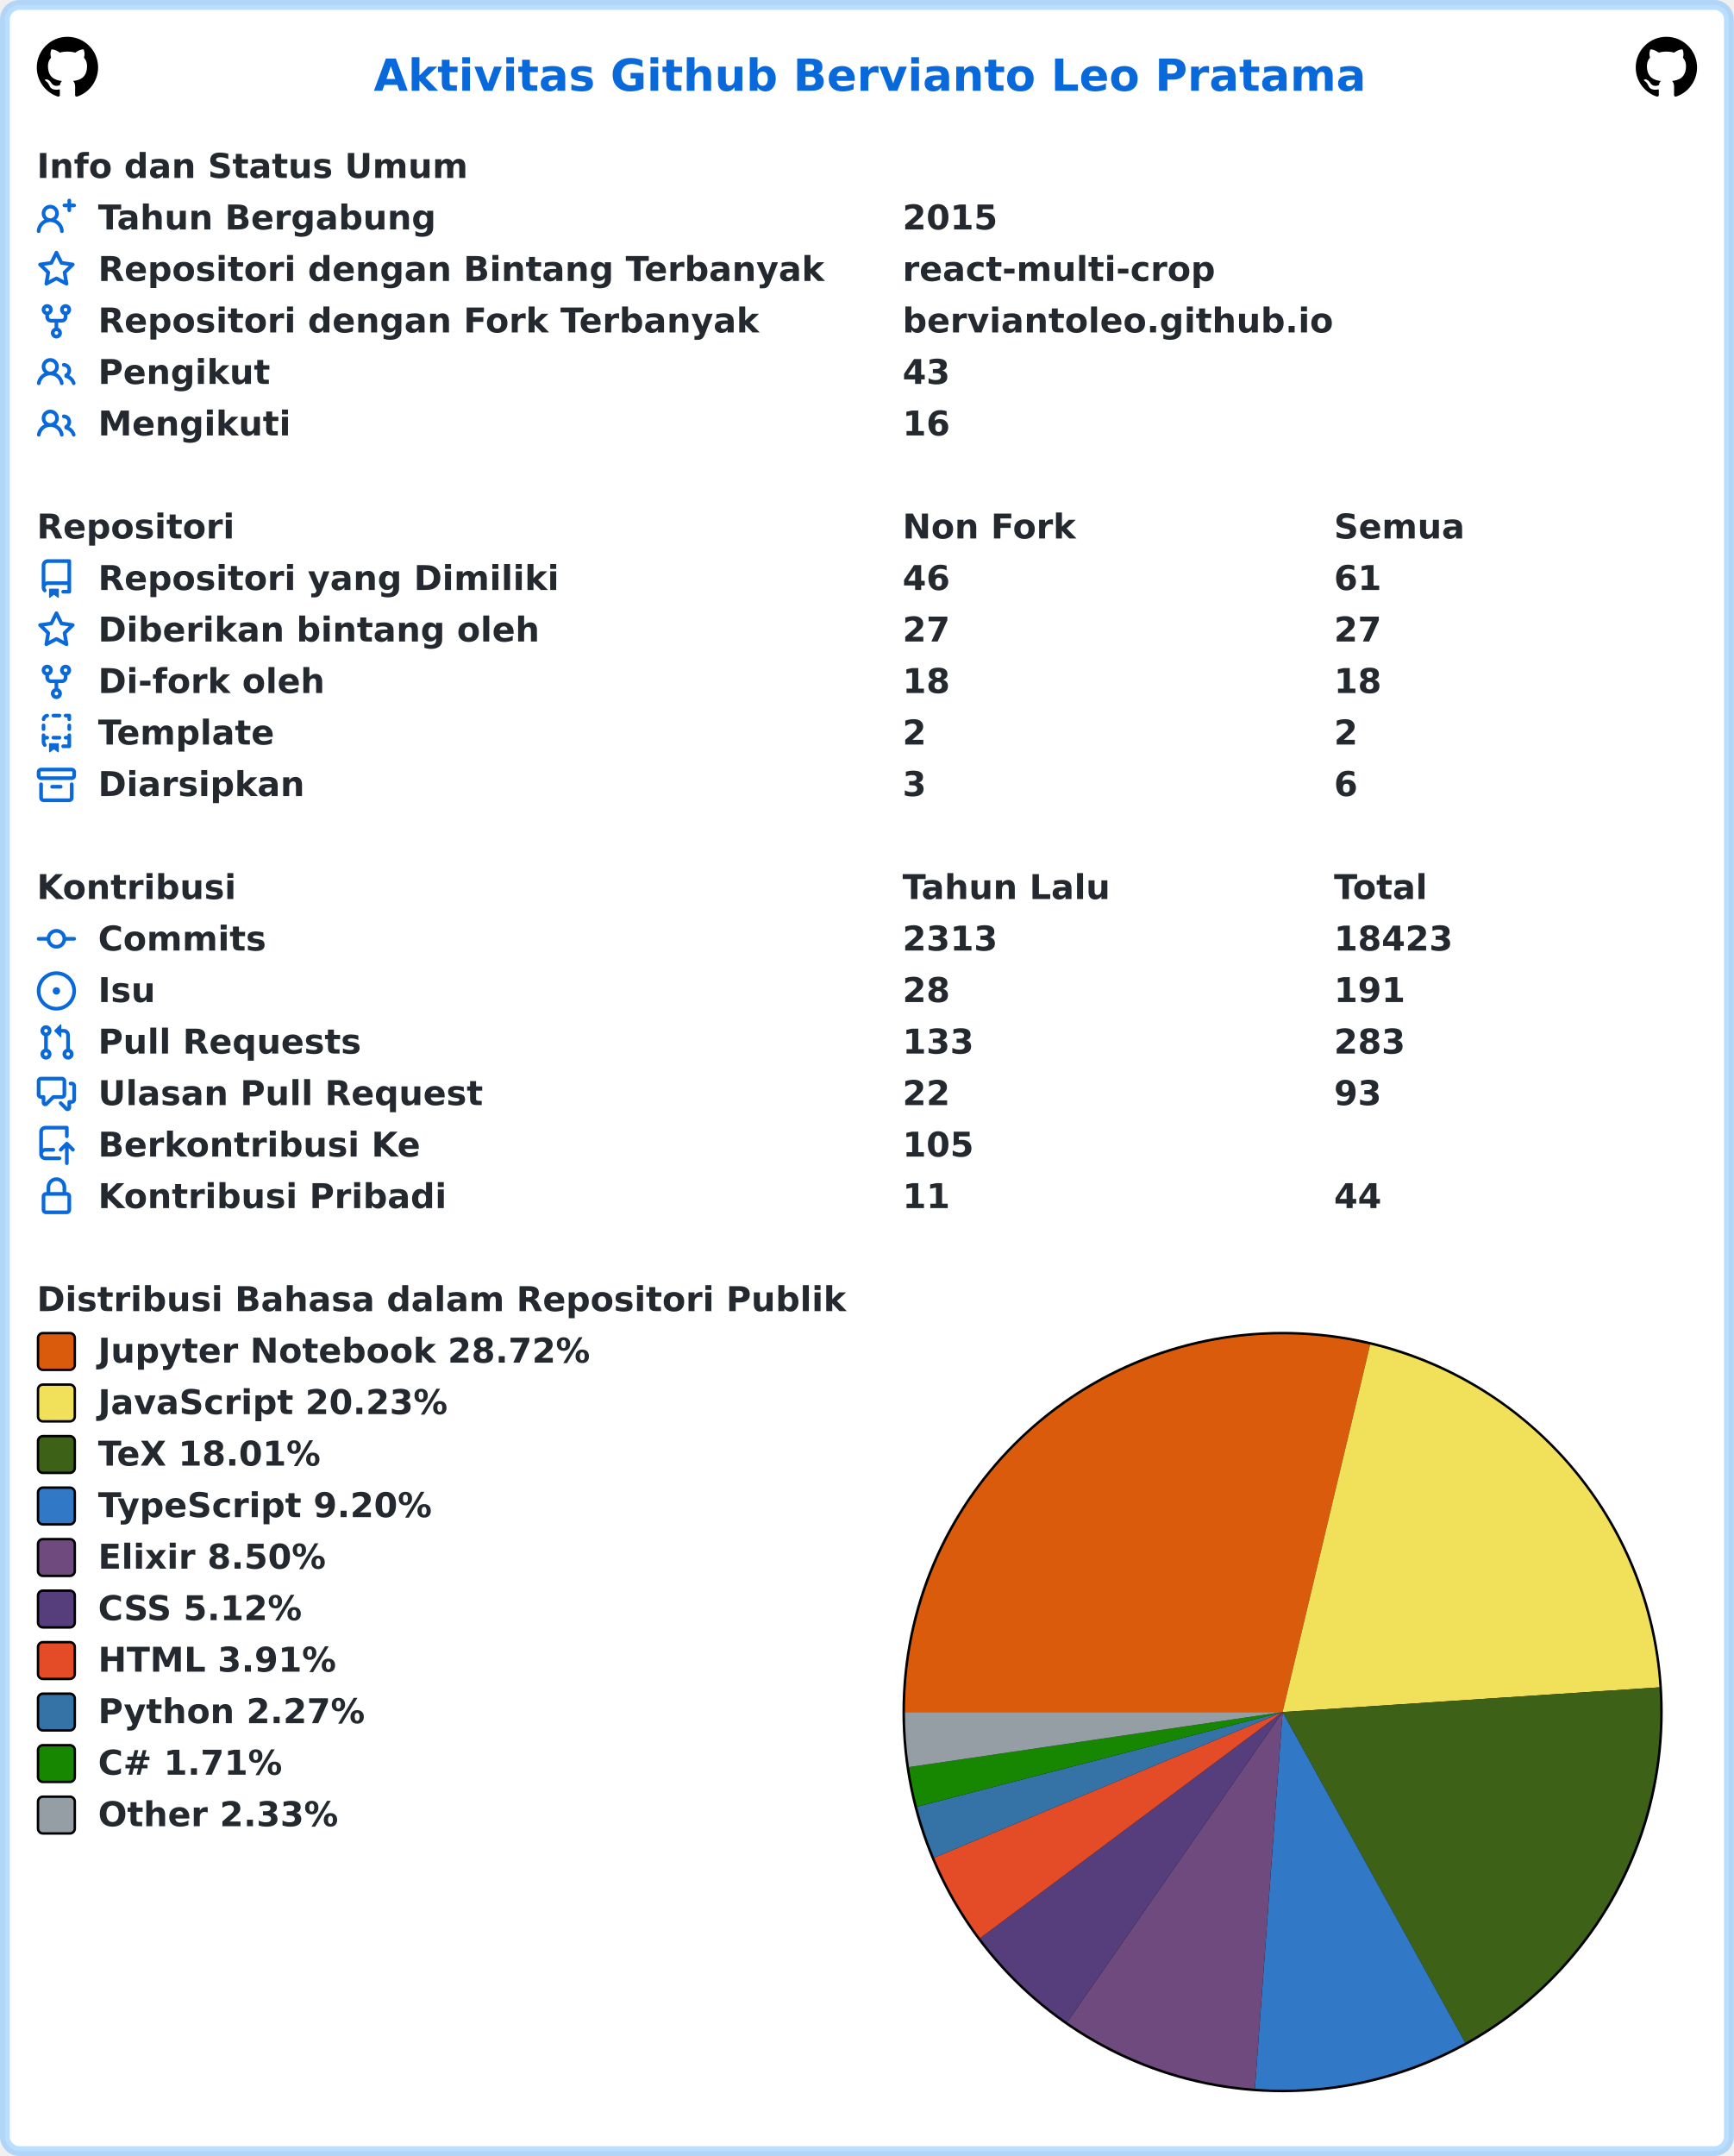
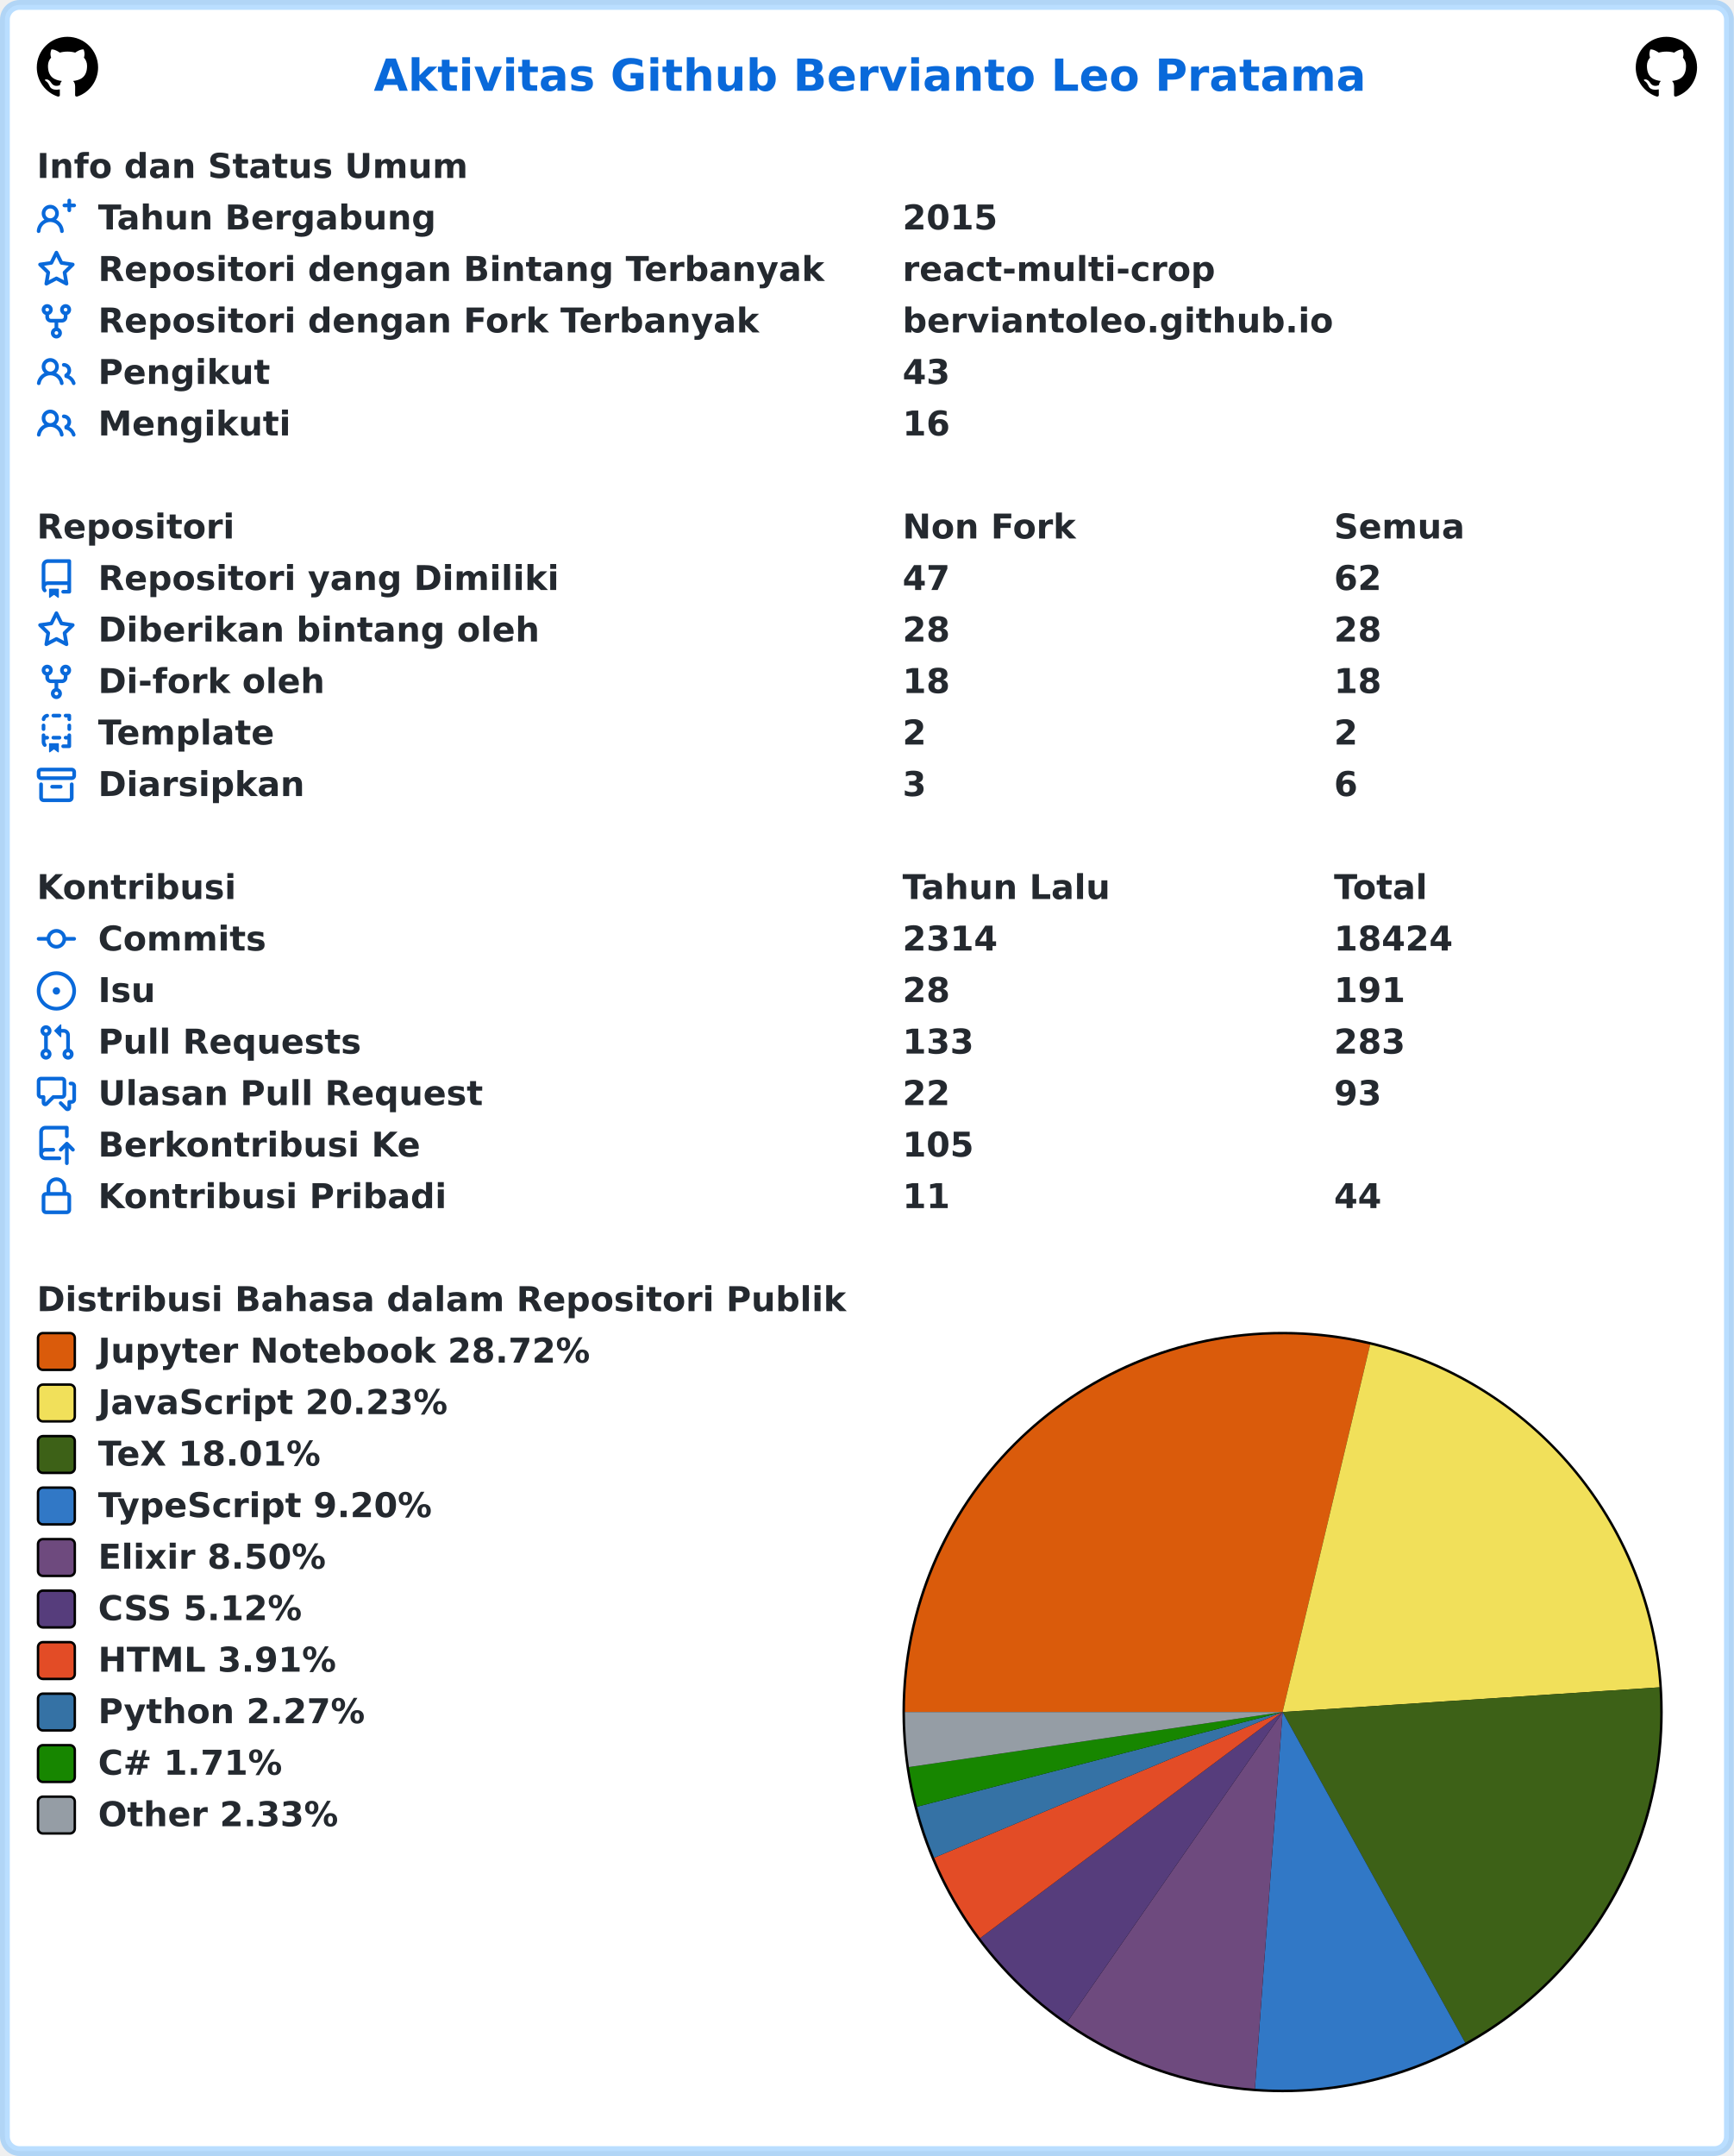
<svg xmlns="http://www.w3.org/2000/svg" width="707" height="879" viewBox="0 0 707 879" lang="id" xml:lang="id">
  <rect x="2" y="2" stroke-width="4" rx="6" width="703" height="875" stroke="rgba(84,174,255,0.4)" fill="#ffffff" />
  <g font-weight="600" font-size="110pt" font-family="Verdana,Geneva,DejaVu Sans,sans-serif" text-rendering="geometricPrecision">
    <text x="1239" y="301" lengthAdjust="spacingAndGlyphs" textLength="3261" transform="scale(0.123)" fill="#0969da">Aktivitas Github Bervianto Leo Pratama</text>
    <svg x="15" y="15" width="25" height="25" viewBox="0 0 16 16">
      <path fill="#000000" fill-rule="evenodd" d="M8 0C3.58 0 0 3.58 0 8c0 3.54 2.29 6.53 5.47 7.59.4.07.55-.17.55-.38 0-.19-.01-.82-.01-1.49-2.01.37-2.53-.49-2.69-.94-.09-.23-.48-.94-.82-1.13-.28-.15-.68-.52-.01-.53.63-.01 1.08.58 1.23.82.72 1.21 1.87.87 2.33.66.07-.52.28-.87.51-1.07-1.78-.2-3.64-.89-3.64-3.95 0-.87.31-1.59.82-2.15-.08-.2-.36-1.02.08-2.12 0 0 .67-.21 2.2.82.64-.18 1.32-.27 2-.27.68 0 1.36.09 2 .27 1.53-1.04 2.2-.82 2.2-.82.44 1.1.16 1.92.08 2.12.51.56.82 1.27.82 2.15 0 3.07-1.87 3.75-3.65 3.95.29.25.54.73.54 1.48 0 1.07-.01 1.93-.01 2.2 0 .21.15.46.55.38A8.013 8.013 0 0016 8c0-4.42-3.58-8-8-8z" />
    </svg>
    <svg x="667" y="15" width="25" height="25" viewBox="0 0 16 16">
      <path fill="#000000" fill-rule="evenodd" d="M8 0C3.58 0 0 3.58 0 8c0 3.54 2.29 6.53 5.47 7.59.4.07.55-.17.55-.38 0-.19-.01-.82-.01-1.49-2.01.37-2.53-.49-2.69-.94-.09-.23-.48-.94-.82-1.13-.28-.15-.68-.52-.01-.53.63-.01 1.08.58 1.23.82.72 1.21 1.87.87 2.33.66.07-.52.28-.87.51-1.07-1.78-.2-3.64-.89-3.64-3.95 0-.87.31-1.59.82-2.15-.08-.2-.36-1.02.08-2.12 0 0 .67-.21 2.2.82.64-.18 1.32-.27 2-.27.68 0 1.36.09 2 .27 1.53-1.04 2.2-.82 2.2-.82.44 1.1.16 1.92.08 2.12.51.56.82 1.27.82 2.15 0 3.07-1.87 3.75-3.65 3.95.29.25.54.73.54 1.48 0 1.07-.01 1.93-.01 2.2 0 .21.15.46.55.38A8.013 8.013 0 0016 8c0-4.42-3.58-8-8-8z" />
    </svg>
    <g transform="translate(0, 60)" fill="#24292f">
      <g transform="translate(15, 0)">
        <g transform="scale(0.095)">
          <text x="0" y="132" textLength="1852" lengthAdjust="spacingAndGlyphs">Info dan Status Umum</text>
        </g>
      </g>
      <g transform="translate(15, 21)">
        <path fill="#0969da" fill-rule="evenodd" d="M13.25 0a.75.75 0 01.75.75V2h1.25a.75.75 0 010 1.5H14v1.25a.75.75 0 01-1.5 0V3.5h-1.25a.75.75 0 010-1.5h1.25V.75a.75.75 0 01.75-.75zM5.5 4a2 2 0 100 4 2 2 0 000-4zm2.4 4.548a3.5 3.5 0 10-4.799 0 5.527 5.527 0 00-3.1 4.66.75.75 0 101.498.085A4.01 4.01 0 015.5 9.5a4.01 4.01 0 014.001 3.793.75.75 0 101.498-.086 5.527 5.527 0 00-3.1-4.659z" />
        <g transform="scale(0.095)">
          <text lengthAdjust="spacingAndGlyphs" textLength="1478" x="263" y="132">Tahun Bergabung</text>
          <text lengthAdjust="spacingAndGlyphs" textLength="420" x="3716" y="132">2015</text>
        </g>
      </g>
      <g transform="translate(15, 42)">
        <path fill="#0969da" fill-rule="evenodd" d="M8 .25a.75.75 0 01.673.418l1.882 3.815 4.21.612a.75.75 0 01.416 1.279l-3.046 2.97.719 4.192a.75.75 0 01-1.088.791L8 12.347l-3.766 1.98a.75.75 0 01-1.088-.79l.72-4.194L.818 6.374a.75.75 0 01.416-1.28l4.21-.611L7.327.668A.75.75 0 018 .25zm0 2.445L6.615 5.5a.75.75 0 01-.564.41l-3.097.45 2.24 2.184a.75.75 0 01.216.664l-.528 3.084 2.769-1.456a.75.75 0 01.698 0l2.77 1.456-.53-3.084a.75.75 0 01.216-.664l2.24-2.183-3.096-.45a.75.75 0 01-.564-.41L8 2.694v.001z" />
        <g transform="scale(0.095)">
          <text lengthAdjust="spacingAndGlyphs" textLength="3126" x="263" y="132">Repositori dengan Bintang Terbanyak</text>
          <text lengthAdjust="spacingAndGlyphs" textLength="1330" x="3716" y="132">react-multi-crop</text>
        </g>
      </g>
      <g transform="translate(15, 63)">
        <path fill="#0969da" fill-rule="evenodd" d="M5 3.25a.75.75 0 11-1.5 0 .75.75 0 011.5 0zm0 2.122a2.25 2.25 0 10-1.5 0v.878A2.25 2.25 0 005.75 8.5h1.5v2.128a2.251 2.251 0 101.5 0V8.5h1.5a2.25 2.25 0 002.25-2.25v-.878a2.25 2.25 0 10-1.5 0v.878a.75.75 0 01-.75.75h-4.5A.75.75 0 015 6.25v-.878zm3.75 7.378a.75.75 0 11-1.5 0 .75.75 0 011.5 0zm3-8.75a.75.75 0 100-1.5.75.75 0 000 1.5z" />
        <g transform="scale(0.095)">
          <text lengthAdjust="spacingAndGlyphs" textLength="2846" x="263" y="132">Repositori dengan Fork Terbanyak</text>
          <text lengthAdjust="spacingAndGlyphs" textLength="1821" x="3716" y="132">berviantoleo.github.io</text>
        </g>
      </g>
      <g transform="translate(15, 84)">
        <path fill="#0969da" fill-rule="evenodd" d="M5.5 3.5a2 2 0 100 4 2 2 0 000-4zM2 5.5a3.5 3.5 0 115.898 2.549 5.507 5.507 0 013.034 4.084.75.75 0 11-1.482.235 4.001 4.001 0 00-7.9 0 .75.75 0 01-1.482-.236A5.507 5.507 0 013.102 8.05 3.49 3.49 0 012 5.5zM11 4a.75.75 0 100 1.5 1.5 1.5 0 01.666 2.844.75.75 0 00-.416.672v.352a.75.75 0 00.574.73c1.2.289 2.162 1.2 2.522 2.372a.75.75 0 101.434-.44 5.01 5.01 0 00-2.56-3.012A3 3 0 0011 4z" />
        <g transform="scale(0.095)">
          <text lengthAdjust="spacingAndGlyphs" textLength="723" x="263" y="132">Pengikut</text>
          <text lengthAdjust="spacingAndGlyphs" textLength="210" x="3716" y="132">43</text>
        </g>
      </g>
      <g transform="translate(15, 105)">
        <path fill="#0969da" fill-rule="evenodd" d="M5.5 3.5a2 2 0 100 4 2 2 0 000-4zM2 5.5a3.5 3.5 0 115.898 2.549 5.507 5.507 0 013.034 4.084.75.75 0 11-1.482.235 4.001 4.001 0 00-7.9 0 .75.75 0 01-1.482-.236A5.507 5.507 0 013.102 8.05 3.49 3.49 0 012 5.5zM11 4a.75.75 0 100 1.5 1.5 1.5 0 01.666 2.844.75.75 0 00-.416.672v.352a.75.75 0 00.574.73c1.2.289 2.162 1.2 2.522 2.372a.75.75 0 101.434-.44 5.01 5.01 0 00-2.56-3.012A3 3 0 0011 4z" />
        <g transform="scale(0.095)">
          <text lengthAdjust="spacingAndGlyphs" textLength="813" x="263" y="132">Mengikuti</text>
          <text lengthAdjust="spacingAndGlyphs" textLength="210" x="3716" y="132">16</text>
        </g>
      </g>
    </g>
    <g transform="translate(0, 207)" fill="#24292f">
      <g transform="translate(15, 0)">
        <g transform="scale(0.095)">
          <text x="0" y="132" textLength="832" lengthAdjust="spacingAndGlyphs">Repositori</text>
          <text x="3716" y="132" textLength="740" lengthAdjust="spacingAndGlyphs">Non Fork</text>
          <text x="5568" y="132" textLength="573" lengthAdjust="spacingAndGlyphs">Semua</text>
        </g>
      </g>
      <g transform="translate(15, 21)">
        <path fill="#0969da" fill-rule="evenodd" d="M2 2.5A2.5 2.5 0 014.5 0h8.75a.75.75 0 01.75.75v12.5a.75.75 0 01-.75.75h-2.5a.75.75 0 110-1.5h1.75v-2h-8a1 1 0 00-.714 1.7.75.75 0 01-1.072 1.05A2.495 2.495 0 012 11.5v-9zm10.5-1V9h-8c-.356 0-.694.074-1 .208V2.5a1 1 0 011-1h8zM5 12.25v3.25a.25.25 0 00.4.2l1.45-1.087a.25.25 0 01.3 0L8.6 15.7a.25.25 0 00.4-.2v-3.25a.25.25 0 00-.25-.25h-3.5a.25.25 0 00-.25.25z" />
        <g transform="scale(0.095)">
          <text lengthAdjust="spacingAndGlyphs" textLength="1962" x="263" y="132">Repositori yang Dimiliki</text>
-           <text lengthAdjust="spacingAndGlyphs" textLength="210" x="3716" y="132">46</text>
-           <text lengthAdjust="spacingAndGlyphs" textLength="210" x="5568" y="132">61</text>
+           <text lengthAdjust="spacingAndGlyphs" textLength="210" x="3716" y="132">47</text>
+           <text lengthAdjust="spacingAndGlyphs" textLength="210" x="5568" y="132">62</text>
        </g>
      </g>
      <g transform="translate(15, 42)">
        <path fill="#0969da" fill-rule="evenodd" d="M8 .25a.75.75 0 01.673.418l1.882 3.815 4.21.612a.75.75 0 01.416 1.279l-3.046 2.97.719 4.192a.75.75 0 01-1.088.791L8 12.347l-3.766 1.98a.75.75 0 01-1.088-.79l.72-4.194L.818 6.374a.75.75 0 01.416-1.28l4.21-.611L7.327.668A.75.75 0 018 .25zm0 2.445L6.615 5.5a.75.75 0 01-.564.41l-3.097.45 2.24 2.184a.75.75 0 01.216.664l-.528 3.084 2.769-1.456a.75.75 0 01.698 0l2.77 1.456-.53-3.084a.75.75 0 01.216-.664l2.24-2.183-3.096-.45a.75.75 0 01-.564-.41L8 2.694v.001z" />
        <g transform="scale(0.095)">
          <text lengthAdjust="spacingAndGlyphs" textLength="1887" x="263" y="132">Diberikan bintang oleh</text>
-           <text lengthAdjust="spacingAndGlyphs" textLength="210" x="3716" y="132">27</text>
-           <text lengthAdjust="spacingAndGlyphs" textLength="210" x="5568" y="132">27</text>
+           <text lengthAdjust="spacingAndGlyphs" textLength="210" x="3716" y="132">28</text>
+           <text lengthAdjust="spacingAndGlyphs" textLength="210" x="5568" y="132">28</text>
        </g>
      </g>
      <g transform="translate(15, 63)">
        <path fill="#0969da" fill-rule="evenodd" d="M5 3.25a.75.75 0 11-1.5 0 .75.75 0 011.5 0zm0 2.122a2.25 2.25 0 10-1.5 0v.878A2.25 2.25 0 005.75 8.5h1.5v2.128a2.251 2.251 0 101.5 0V8.5h1.5a2.25 2.25 0 002.25-2.25v-.878a2.25 2.25 0 10-1.5 0v.878a.75.75 0 01-.75.75h-4.5A.75.75 0 015 6.25v-.878zm3.75 7.378a.75.75 0 11-1.5 0 .75.75 0 011.5 0zm3-8.75a.75.75 0 100-1.5.75.75 0 000 1.5z" />
        <g transform="scale(0.095)">
          <text lengthAdjust="spacingAndGlyphs" textLength="963" x="263" y="132">Di-fork oleh</text>
          <text lengthAdjust="spacingAndGlyphs" textLength="210" x="3716" y="132">18</text>
          <text lengthAdjust="spacingAndGlyphs" textLength="210" x="5568" y="132">18</text>
        </g>
      </g>
      <g transform="translate(15, 84)">
        <path fill="#0969da" fill-rule="evenodd" d="M6 .75A.75.75 0 016.75 0h2.5a.75.75 0 010 1.5h-2.5A.75.75 0 016 .75zm5 0a.75.75 0 01.75-.75h1.5a.75.75 0 01.75.75v1.5a.75.75 0 01-1.5 0V1.5h-.75A.75.75 0 0111 .75zM4.992.662a.75.75 0 01-.636.848c-.436.063-.783.41-.846.846a.75.75 0 01-1.485-.212A2.501 2.501 0 014.144.025a.75.75 0 01.848.637zM2.75 4a.75.75 0 01.75.75v1.5a.75.75 0 01-1.5 0v-1.5A.75.75 0 012.75 4zm10.5 0a.75.75 0 01.75.75v1.5a.75.75 0 01-1.5 0v-1.5a.75.75 0 01.75-.75zM2.75 8a.75.75 0 01.75.75v.268A1.72 1.72 0 013.75 9h.5a.75.75 0 010 1.5h-.5a.25.25 0 00-.25.25v.75c0 .28.114.532.3.714a.75.75 0 01-1.05 1.072A2.495 2.495 0 012 11.5V8.75A.75.75 0 012.75 8zm10.5 0a.75.75 0 01.75.75v4.5a.75.75 0 01-.75.75h-2.5a.75.75 0 010-1.5h1.75v-2h-.75a.75.75 0 010-1.5h.75v-.25a.75.75 0 01.75-.75zM6 9.75A.75.75 0 016.75 9h2.5a.75.75 0 010 1.5h-2.5A.75.75 0 016 9.75zm-1 2.5v3.25a.25.25 0 00.4.2l1.45-1.087a.25.25 0 01.3 0L8.6 15.7a.25.25 0 00.4-.2v-3.25a.25.25 0 00-.25-.25h-3.5a.25.25 0 00-.25.25z" />
        <g transform="scale(0.095)">
          <text lengthAdjust="spacingAndGlyphs" textLength="783" x="263" y="132">Template</text>
          <text lengthAdjust="spacingAndGlyphs" textLength="105" x="3716" y="132">2</text>
          <text lengthAdjust="spacingAndGlyphs" textLength="105" x="5568" y="132">2</text>
        </g>
      </g>
      <g transform="translate(15, 105)">
        <path fill="#0969da" fill-rule="evenodd" d="M1.75 2.5a.25.25 0 00-.25.25v1.5c0 .138.112.25.25.25h12.5a.25.25 0 00.25-.25v-1.5a.25.25 0 00-.25-.25H1.75zM0 2.75C0 1.784.784 1 1.75 1h12.5c.966 0 1.75.784 1.75 1.75v1.5A1.75 1.75 0 0114.25 6H1.75A1.75 1.75 0 010 4.25v-1.5zM1.75 7a.75.75 0 01.75.75v5.5c0 .138.112.25.25.25h10.5a.25.25 0 00.25-.25v-5.5a.75.75 0 111.5 0v5.5A1.75 1.75 0 0113.25 15H2.75A1.75 1.75 0 011 13.25v-5.5A.75.75 0 011.75 7zm4.5 1a.75.75 0 000 1.5h3.5a.75.75 0 100-1.5h-3.5z" />
        <g transform="scale(0.095)">
          <text lengthAdjust="spacingAndGlyphs" textLength="880" x="263" y="132">Diarsipkan</text>
          <text lengthAdjust="spacingAndGlyphs" textLength="105" x="3716" y="132">3</text>
          <text lengthAdjust="spacingAndGlyphs" textLength="105" x="5568" y="132">6</text>
        </g>
      </g>
    </g>
    <g transform="translate(0, 354)" fill="#24292f">
      <g transform="translate(15, 0)">
        <g transform="scale(0.095)">
          <text x="0" y="132" textLength="834" lengthAdjust="spacingAndGlyphs">Kontribusi</text>
          <text x="3716" y="132" textLength="914" lengthAdjust="spacingAndGlyphs">Tahun Lalu</text>
          <text x="5568" y="132" textLength="414" lengthAdjust="spacingAndGlyphs">Total</text>
        </g>
      </g>
      <g transform="translate(15, 21)">
        <path fill="#0969da" fill-rule="evenodd" d="M10.5 7.75a2.5 2.5 0 11-5 0 2.5 2.5 0 015 0zm1.43.75a4.002 4.002 0 01-7.86 0H.75a.75.75 0 110-1.5h3.32a4.001 4.001 0 017.86 0h3.32a.75.75 0 110 1.5h-3.32z" />
        <g transform="scale(0.095)">
          <text lengthAdjust="spacingAndGlyphs" textLength="734" x="263" y="132">Commits</text>
-           <text lengthAdjust="spacingAndGlyphs" textLength="420" x="3716" y="132">2313</text>
-           <text lengthAdjust="spacingAndGlyphs" textLength="525" x="5568" y="132">18423</text>
+           <text lengthAdjust="spacingAndGlyphs" textLength="420" x="3716" y="132">2314</text>
+           <text lengthAdjust="spacingAndGlyphs" textLength="525" x="5568" y="132">18424</text>
        </g>
      </g>
      <g transform="translate(15, 42)">
        <path fill="#0969da" d="M8 9.5a1.5 1.5 0 100-3 1.5 1.5 0 000 3z" />
        <path fill="#0969da" fill-rule="evenodd" d="M8 0a8 8 0 100 16A8 8 0 008 0zM1.5 8a6.5 6.5 0 1113 0 6.5 6.5 0 01-13 0z" />
        <g transform="scale(0.095)">
          <text lengthAdjust="spacingAndGlyphs" textLength="238" x="263" y="132">Isu</text>
          <text lengthAdjust="spacingAndGlyphs" textLength="210" x="3716" y="132">28</text>
          <text lengthAdjust="spacingAndGlyphs" textLength="315" x="5568" y="132">191</text>
        </g>
      </g>
      <g transform="translate(15, 63)">
        <path fill="#0969da" fill-rule="evenodd" d="M7.177 3.073L9.573.677A.25.25 0 0110 .854v4.792a.25.25 0 01-.427.177L7.177 3.427a.25.25 0 010-.354zM3.75 2.5a.75.75 0 100 1.5.75.75 0 000-1.5zm-2.25.75a2.25 2.25 0 113 2.122v5.256a2.251 2.251 0 11-1.5 0V5.372A2.25 2.25 0 011.5 3.25zM11 2.5h-1V4h1a1 1 0 011 1v5.628a2.251 2.251 0 101.5 0V5A2.5 2.5 0 0011 2.5zm1 10.25a.75.75 0 111.5 0 .75.75 0 01-1.5 0zM3.75 12a.75.75 0 100 1.5.75.75 0 000-1.5z" />
        <g transform="scale(0.095)">
          <text lengthAdjust="spacingAndGlyphs" textLength="1113" x="263" y="132">Pull Requests</text>
          <text lengthAdjust="spacingAndGlyphs" textLength="315" x="3716" y="132">133</text>
          <text lengthAdjust="spacingAndGlyphs" textLength="315" x="5568" y="132">283</text>
        </g>
      </g>
      <g transform="translate(15, 84)">
        <path fill="#0969da" fill-rule="evenodd" d="M1.5 2.75a.25.25 0 01.25-.25h8.5a.25.25 0 01.25.25v5.5a.25.25 0 01-.25.25h-3.5a.75.75 0 00-.53.22L3.5 11.44V9.25a.75.75 0 00-.75-.75h-1a.25.25 0 01-.25-.25v-5.5zM1.75 1A1.75 1.75 0 000 2.75v5.5C0 9.216.784 10 1.75 10H2v1.543a1.457 1.457 0 002.487 1.03L7.061 10h3.189A1.75 1.75 0 0012 8.25v-5.5A1.75 1.75 0 0010.25 1h-8.5zM14.5 4.75a.25.25 0 00-.25-.25h-.5a.75.75 0 110-1.5h.5c.966 0 1.75.784 1.75 1.75v5.5A1.75 1.75 0 0114.25 12H14v1.543a1.457 1.457 0 01-2.487 1.03L9.22 12.28a.75.75 0 111.06-1.06l2.22 2.22v-2.19a.75.75 0 01.75-.75h1a.25.25 0 00.25-.25v-5.5z" />
        <g transform="scale(0.095)">
          <text lengthAdjust="spacingAndGlyphs" textLength="1640" x="263" y="132">Ulasan Pull Request</text>
          <text lengthAdjust="spacingAndGlyphs" textLength="210" x="3716" y="132">22</text>
          <text lengthAdjust="spacingAndGlyphs" textLength="210" x="5568" y="132">93</text>
        </g>
      </g>
      <g transform="translate(15, 105)">
        <path fill="#0969da" fill-rule="evenodd" d="M1 2.5A2.5 2.5 0 013.5 0h8.75a.75.75 0 01.75.75v3.5a.75.75 0 01-1.5 0V1.5h-8a1 1 0 00-1 1v6.708A2.492 2.492 0 013.5 9h3.25a.75.75 0 010 1.5H3.5a1 1 0 100 2h5.75a.75.75 0 010 1.5H3.5A2.5 2.5 0 011 11.5v-9zm13.23 7.79a.75.75 0 001.06-1.06l-2.505-2.505a.75.75 0 00-1.06 0L9.22 9.229a.75.75 0 001.06 1.061l1.225-1.224v6.184a.75.75 0 001.5 0V9.066l1.224 1.224z" />
        <g transform="scale(0.095)">
          <text lengthAdjust="spacingAndGlyphs" textLength="1366" x="263" y="132">Berkontribusi Ke</text>
          <text lengthAdjust="spacingAndGlyphs" textLength="315" x="3716" y="132">105</text>
        </g>
      </g>
      <g transform="translate(15, 126)">
        <path fill="#0969da" fill-rule="evenodd" d="M4 4v2h-.25A1.75 1.75 0 002 7.75v5.5c0 .966.784 1.75 1.75 1.75h8.5A1.75 1.75 0 0014 13.25v-5.5A1.75 1.75 0 0012.25 6H12V4a4 4 0 10-8 0zm6.5 2V4a2.5 2.5 0 00-5 0v2h5zM12 7.5h.25a.25.25 0 01.25.25v5.5a.25.25 0 01-.25.25h-8.5a.25.25 0 01-.25-.25v-5.5a.25.25 0 01.25-.25H12z" />
        <g transform="scale(0.095)">
          <text lengthAdjust="spacingAndGlyphs" textLength="1456" x="263" y="132">Kontribusi Pribadi</text>
          <text lengthAdjust="spacingAndGlyphs" textLength="210" x="3716" y="132">11</text>
          <text lengthAdjust="spacingAndGlyphs" textLength="210" x="5568" y="132">44</text>
        </g>
      </g>
    </g>
    <g transform="translate(0, 522)" fill="#24292f">
      <g transform="translate(15, 0)">
        <g transform="scale(0.095)">
          <text x="0" y="132" textLength="3438" lengthAdjust="spacingAndGlyphs">Distribusi Bahasa dalam Repositori Publik</text>
        </g>
      </g>
      <g transform="translate(368, 21)">
        <circle cx="155" cy="155" r="155" fill="#000000" />
      </g>
      <g transform="translate(369, 22)">
        <path fill-rule="evenodd" fill="#DA5B0B" d="M 0.0,154 A 154 154 0 0 1 189.7 4.195 L 154,154 Z" />
        <path fill-rule="evenodd" fill="#f1e05a" d="M 189.7,4.195 A 154 154 0 0 1 307.67 143.924 L 154,154 Z" />
        <path fill-rule="evenodd" fill="#3D6117" d="M 307.67,143.924 A 154 154 0 0 1 228.453 288.806 L 154,154 Z" />
        <path fill-rule="evenodd" fill="#3178c6" d="M 228.453,288.806 A 154 154 0 0 1 142.706 307.585 L 154,154 Z" />
        <path fill-rule="evenodd" fill="#6e4a7e" d="M 142.706,307.585 A 154 154 0 0 1 66.113 280.459 L 154,154 Z" />
        <path fill-rule="evenodd" fill="#563d7c" d="M 66.113,280.459 A 154 154 0 0 1 30.636 246.181 L 154,154 Z" />
        <path fill-rule="evenodd" fill="#e34c26" d="M 30.636,246.181 A 154 154 0 0 1 11.918 213.402 L 154,154 Z" />
        <path fill-rule="evenodd" fill="#3572A5" d="M 11.918,213.402 A 154 154 0 0 1 4.916 192.6 L 154,154 Z" />
        <path fill-rule="evenodd" fill="#178600" d="M 4.916,192.6 A 154 154 0 0 1 1.642 176.429 L 154,154 Z" />
        <path fill-rule="evenodd" fill="#959da5" d="M 1.642,176.429 A 154 154 0 0 1 0.0 154 L 154,154 Z" />
      </g>
      <g transform="translate(15, 21)">
        <rect x="0.5" y="0.5" rx="2" width="15" height="15" fill="#DA5B0B" stroke-width="1" stroke="#000000" />
        <text transform="scale(0.095)" x="263" y="132" textLength="2126" lengthAdjust="spacingAndGlyphs">Jupyter Notebook 28.72%</text>
      </g>
      <g transform="translate(15, 42)">
        <rect x="0.5" y="0.5" rx="2" width="15" height="15" fill="#f1e05a" stroke-width="1" stroke="#000000" />
        <text transform="scale(0.095)" x="263" y="132" textLength="1516" lengthAdjust="spacingAndGlyphs">JavaScript 20.23%</text>
      </g>
      <g transform="translate(15, 63)">
        <rect x="0.5" y="0.5" rx="2" width="15" height="15" fill="#3D6117" stroke-width="1" stroke="#000000" />
        <text transform="scale(0.095)" x="263" y="132" textLength="999" lengthAdjust="spacingAndGlyphs">TeX 18.01%</text>
      </g>
      <g transform="translate(15, 84)">
        <rect x="0.5" y="0.5" rx="2" width="15" height="15" fill="#3178c6" stroke-width="1" stroke="#000000" />
        <text transform="scale(0.095)" x="263" y="132" textLength="1462" lengthAdjust="spacingAndGlyphs">TypeScript 9.20%</text>
      </g>
      <g transform="translate(15, 105)">
        <rect x="0.5" y="0.5" rx="2" width="15" height="15" fill="#6e4a7e" stroke-width="1" stroke="#000000" />
        <text transform="scale(0.095)" x="263" y="132" textLength="987" lengthAdjust="spacingAndGlyphs">Elixir 8.50%</text>
      </g>
      <g transform="translate(15, 126)">
        <rect x="0.5" y="0.5" rx="2" width="15" height="15" fill="#563d7c" stroke-width="1" stroke="#000000" />
        <text transform="scale(0.095)" x="263" y="132" textLength="903" lengthAdjust="spacingAndGlyphs">CSS 5.12%</text>
      </g>
      <g transform="translate(15, 147)">
        <rect x="0.5" y="0.5" rx="2" width="15" height="15" fill="#e34c26" stroke-width="1" stroke="#000000" />
        <text transform="scale(0.095)" x="263" y="132" textLength="1036" lengthAdjust="spacingAndGlyphs">HTML 3.91%</text>
      </g>
      <g transform="translate(15, 168)">
        <rect x="0.5" y="0.5" rx="2" width="15" height="15" fill="#3572A5" stroke-width="1" stroke="#000000" />
        <text transform="scale(0.095)" x="263" y="132" textLength="1149" lengthAdjust="spacingAndGlyphs">Python 2.27%</text>
      </g>
      <g transform="translate(15, 189)">
        <rect x="0.5" y="0.5" rx="2" width="15" height="15" fill="#178600" stroke-width="1" stroke="#000000" />
        <text transform="scale(0.095)" x="263" y="132" textLength="831" lengthAdjust="spacingAndGlyphs">C# 1.71%</text>
      </g>
      <g transform="translate(15, 210)">
        <rect x="0.5" y="0.5" rx="2" width="15" height="15" fill="#959da5" stroke-width="1" stroke="#000000" />
        <text transform="scale(0.095)" x="263" y="132" textLength="1047" lengthAdjust="spacingAndGlyphs">Other 2.33%</text>
      </g>
    </g>
  </g>
</svg>
